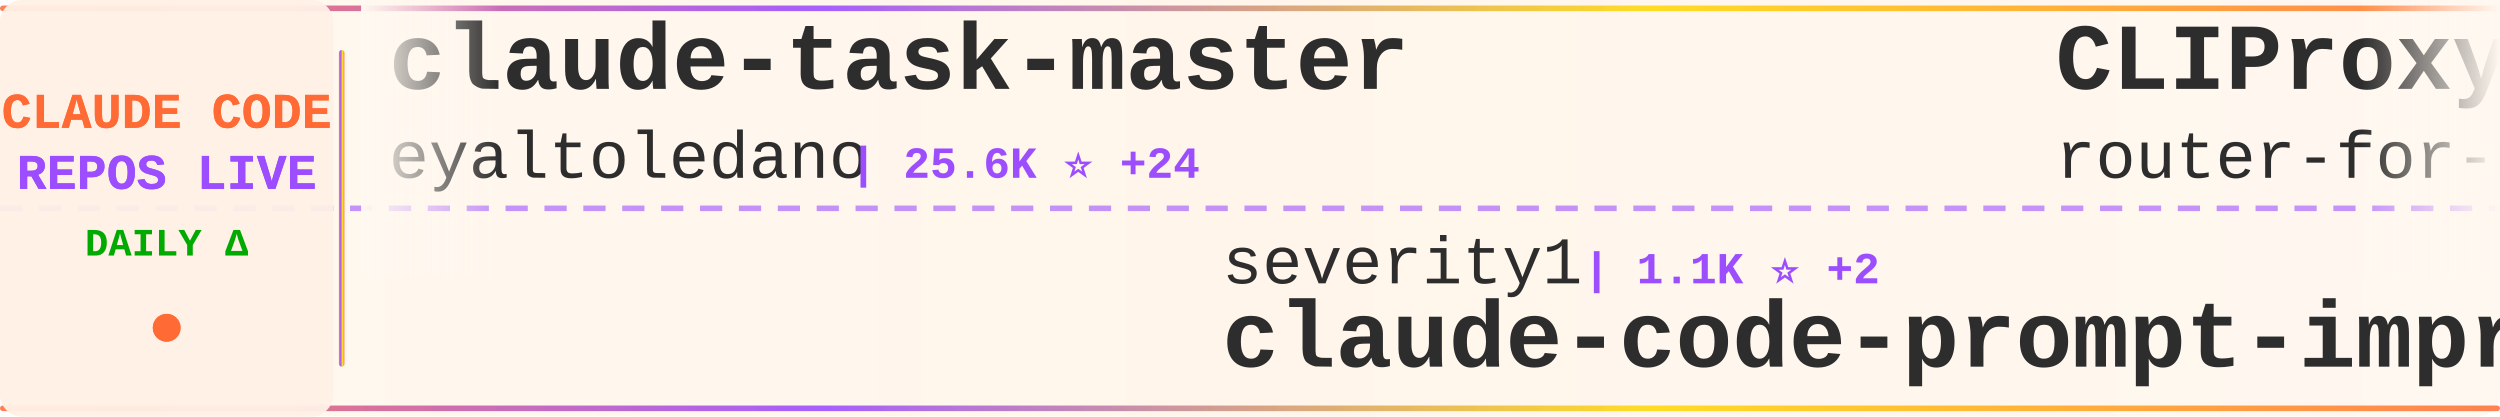
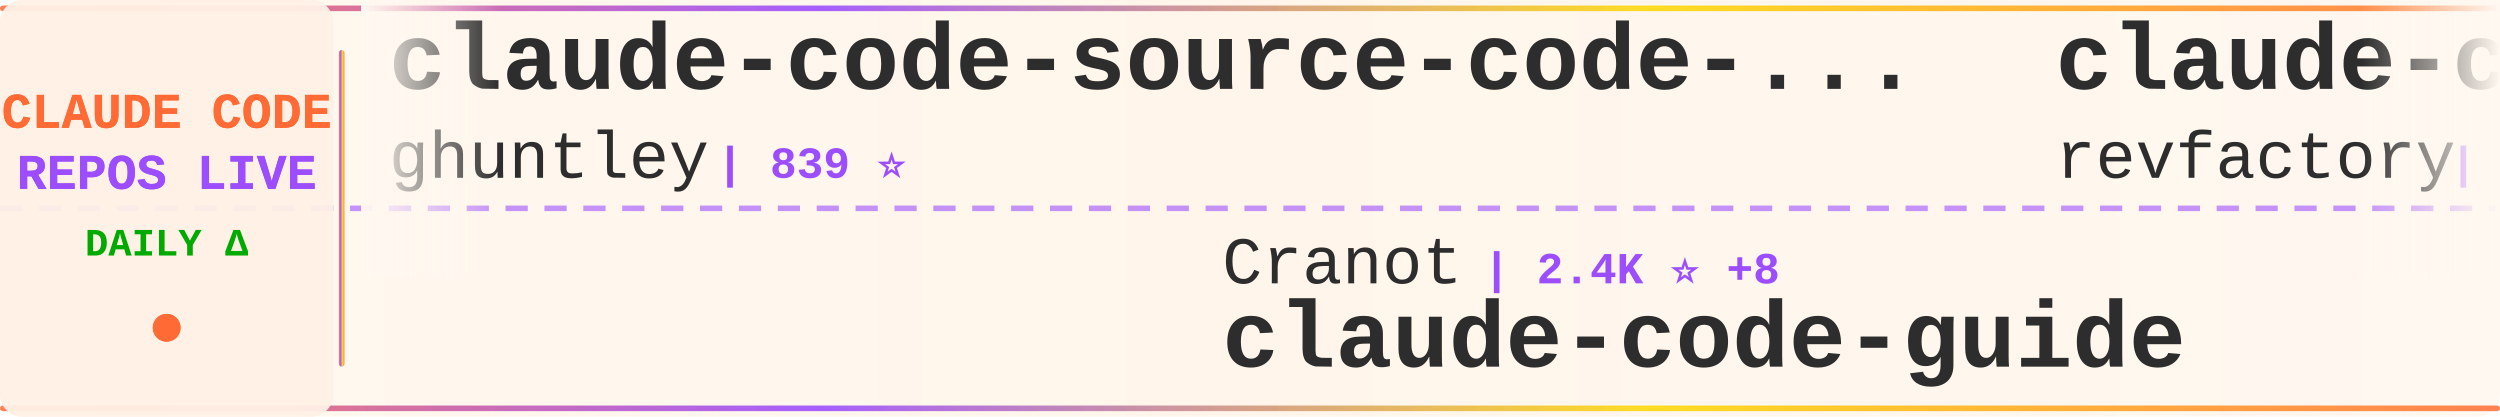
<svg xmlns="http://www.w3.org/2000/svg" width="900" height="150">
  <defs>
    <linearGradient id="tickerBg" x1="0%" y1="0%" x2="100%" y2="0%">
      <stop offset="0%" style="stop-color:#fff8f0;stop-opacity:0.98" />
      <stop offset="50%" style="stop-color:#fff5eb;stop-opacity:1" />
      <stop offset="100%" style="stop-color:#fff8f0;stop-opacity:0.98" />
    </linearGradient>
    <linearGradient id="borderGrad" x1="0%" y1="0%" x2="100%" y2="0%">
      <stop offset="0%" style="stop-color:#FF6B35;stop-opacity:0.85">
        <animate attributeName="stop-opacity" values="0.85;1;0.85" dur="2s" repeatCount="indefinite" />
      </stop>
      <stop offset="33%" style="stop-color:#9C4EFF;stop-opacity:0.9">
        <animate attributeName="stop-opacity" values="0.9;1;0.9" dur="2.2s" repeatCount="indefinite" />
      </stop>
      <stop offset="66%" style="stop-color:#FFD700;stop-opacity:0.85">
        <animate attributeName="stop-opacity" values="0.85;1;0.85" dur="1.8s" repeatCount="indefinite" />
      </stop>
      <stop offset="100%" style="stop-color:#FF6B35;stop-opacity:0.85">
        <animate attributeName="stop-opacity" values="0.85;1;0.85" dur="2s" repeatCount="indefinite" />
      </stop>
    </linearGradient>
    <filter id="textGlow">
      <feGaussianBlur stdDeviation="0.15" result="coloredBlur" />
      <feMerge>
        <feMergeNode in="coloredBlur" />
        <feMergeNode in="SourceGraphic" />
      </feMerge>
    </filter>
    <filter id="metricGlow">
      <feGaussianBlur stdDeviation="0.2" result="coloredBlur" />
      <feMerge>
        <feMergeNode in="coloredBlur" />
        <feMergeNode in="SourceGraphic" />
      </feMerge>
    </filter>
    <linearGradient id="leftFade" x1="0%" y1="0%" x2="100%" y2="0%">
      <stop offset="0%" style="stop-color:#fff8f0;stop-opacity:1" />
      <stop offset="100%" style="stop-color:#fff8f0;stop-opacity:0" />
    </linearGradient>
    <linearGradient id="rightFade" x1="0%" y1="0%" x2="100%" y2="0%">
      <stop offset="0%" style="stop-color:#fff8f0;stop-opacity:0" />
      <stop offset="100%" style="stop-color:#fff8f0;stop-opacity:1" />
    </linearGradient>
  </defs>
  <rect width="900" height="150" fill="url(#tickerBg)" rx="8" />
  <rect x="0" y="2" width="900" height="2" fill="url(#borderGrad)" rx="1" />
  <rect x="0" y="146" width="900" height="2" fill="url(#borderGrad)" rx="1" />
  <line x1="0" y1="75" x2="900" y2="75" stroke="#9C4EFF" stroke-width="2" stroke-dasharray="8 6" opacity="0.6" />
  <rect x="0" y="0" width="120" height="150" fill="#fff0e6" opacity="0.95" rx="8" />
  <text x="60" y="46" font-family="'Courier New', monospace" font-size="18" font-weight="bold" fill="#FF6B35" text-anchor="middle" filter="url(#textGlow)">
    CLAUDE CODE
  </text>
  <text x="60" y="68" font-family="'Courier New', monospace" font-size="18" font-weight="bold" fill="#9C4EFF" text-anchor="middle" filter="url(#textGlow)">
    REPOS LIVE
  </text>
  <text x="60" y="92" font-family="'Courier New', monospace" font-size="14" font-weight="bold" fill="#00aa00" text-anchor="middle">
    DAILY Δ
  </text>
  <circle cx="60" cy="118" r="5" fill="#FF6B35" filter="url(#metricGlow)">
    <animate attributeName="r" values="4;6;4" dur="1.5s" repeatCount="indefinite" />
    <animate attributeName="opacity" values="0.6;1;0.6" dur="1.5s" repeatCount="indefinite" />
  </circle>
  <rect x="122" y="18" width="2" height="114" fill="url(#borderGrad)" rx="1" />
  <clipPath id="tickerClip">
    <rect x="130" y="0" width="770" height="150" />
  </clipPath>
  <g clip-path="url(#tickerClip)">
    <g id="tickerItems">
      <animateTransform attributeName="transform" attributeType="XML" type="translate" from="0 0" to="-3000 0" dur="54s" repeatCount="indefinite" />
      <g transform="translate(0, 0)">
-         <text x="140" y="32" font-family="'Courier New', monospace" font-size="34" font-weight="bold" fill="#2d2d2d">claude-task-master</text>
-         <text x="140" y="64" font-family="'Courier New', monospace" font-size="24" font-weight="normal" fill="#2d2d2d" opacity="1.0">eyaltoledano</text>
-         <text x="306" y="64" font-family="'Courier New', monospace" font-size="16" font-weight="bold" fill="#9C4EFF"> | 25.6K ⭐ +24</text>
+         <text x="140" y="32" font-family="'Courier New', monospace" font-size="34" font-weight="bold" fill="#2d2d2d">claude-code-source-code-...</text>
+         <text x="140" y="64" font-family="'Courier New', monospace" font-size="24" font-weight="normal" fill="#2d2d2d" opacity="1.0">ghuntley</text>
+         <text x="258" y="64" font-family="'Courier New', monospace" font-size="16" font-weight="bold" fill="#9C4EFF"> | 839 ⭐</text>
      </g>
      <g transform="translate(300, 0)">
-         <text x="140" y="102" font-family="'Courier New', monospace" font-size="24" font-weight="normal" fill="#2d2d2d" opacity="1.0">severity1</text>
-         <text x="270" y="102" font-family="'Courier New', monospace" font-size="16" font-weight="bold" fill="#9C4EFF"> | 1.1K ⭐ +2</text>
-         <text x="140" y="132" font-family="'Courier New', monospace" font-size="34" font-weight="bold" fill="#2d2d2d">claude-code-prompt-impro...</text>
+         <text x="140" y="102" font-family="'Courier New', monospace" font-size="24" font-weight="normal" fill="#2d2d2d" opacity="1.0">Cranot</text>
+         <text x="234" y="102" font-family="'Courier New', monospace" font-size="16" font-weight="bold" fill="#9C4EFF"> | 2.4K ⭐ +8</text>
+         <text x="140" y="132" font-family="'Courier New', monospace" font-size="34" font-weight="bold" fill="#2d2d2d">claude-code-guide</text>
      </g>
      <g transform="translate(600, 0)">
-         <text x="140" y="32" font-family="'Courier New', monospace" font-size="34" font-weight="bold" fill="#2d2d2d">CLIProxyAPI</text>
-         <text x="140" y="64" font-family="'Courier New', monospace" font-size="24" font-weight="normal" fill="#2d2d2d" opacity="1.0">router-for-me</text>
-         <text x="318" y="64" font-family="'Courier New', monospace" font-size="16" font-weight="bold" fill="#9C4EFF"> | 11.3K ⭐ +102</text>
+         <text x="140" y="32" font-family="'Courier New', monospace" font-size="34" font-weight="bold" fill="#2d2d2d">claude-code-mastering</text>
+         <text x="140" y="64" font-family="'Courier New', monospace" font-size="24" font-weight="normal" fill="#2d2d2d" opacity="1.0">revfactory</text>
+         <text x="282" y="64" font-family="'Courier New', monospace" font-size="16" font-weight="bold" fill="#9C4EFF"> | 756 ⭐ +1</text>
      </g>
      <g transform="translate(900, 0)">
-         <text x="140" y="102" font-family="'Courier New', monospace" font-size="24" font-weight="normal" fill="#2d2d2d" opacity="1.0">Yeachan-Heo</text>
-         <text x="294" y="102" font-family="'Courier New', monospace" font-size="16" font-weight="bold" fill="#9C4EFF"> | 7.0K ⭐ +70</text>
-         <text x="140" y="132" font-family="'Courier New', monospace" font-size="34" font-weight="bold" fill="#2d2d2d">oh-my-claudecode</text>
+         <text x="140" y="102" font-family="'Courier New', monospace" font-size="24" font-weight="normal" fill="#2d2d2d" opacity="1.0">qwibitai</text>
+         <text x="258" y="102" font-family="'Courier New', monospace" font-size="16" font-weight="bold" fill="#9C4EFF"> | 12.9K ⭐ +1.4K</text>
+         <text x="140" y="132" font-family="'Courier New', monospace" font-size="34" font-weight="bold" fill="#2d2d2d">nanoclaw</text>
      </g>
      <g transform="translate(1200, 0)">
-         <text x="140" y="32" font-family="'Courier New', monospace" font-size="34" font-weight="bold" fill="#2d2d2d">sc-claude-code-files</text>
-         <text x="140" y="64" font-family="'Courier New', monospace" font-size="24" font-weight="normal" fill="#2d2d2d" opacity="1.0">https-deeplearning-ai</text>
-         <text x="414" y="64" font-family="'Courier New', monospace" font-size="16" font-weight="bold" fill="#9C4EFF"> | 421 ⭐ +3</text>
+         <text x="140" y="32" font-family="'Courier New', monospace" font-size="34" font-weight="bold" fill="#2d2d2d">everything-claude-code</text>
+         <text x="140" y="64" font-family="'Courier New', monospace" font-size="24" font-weight="normal" fill="#2d2d2d" opacity="1.0">affaan-m</text>
+         <text x="258" y="64" font-family="'Courier New', monospace" font-size="16" font-weight="bold" fill="#9C4EFF"> | 49.8K ⭐ +477</text>
      </g>
      <g transform="translate(1500, 0)">
-         <text x="140" y="102" font-family="'Courier New', monospace" font-size="24" font-weight="normal" fill="#2d2d2d" opacity="1.0">centminmod</text>
-         <text x="282" y="102" font-family="'Courier New', monospace" font-size="16" font-weight="bold" fill="#9C4EFF"> | 1.9K ⭐ +5</text>
-         <text x="140" y="132" font-family="'Courier New', monospace" font-size="34" font-weight="bold" fill="#2d2d2d">my-claude-code-setup</text>
+         <text x="140" y="102" font-family="'Courier New', monospace" font-size="24" font-weight="normal" fill="#2d2d2d" opacity="1.0">code-yeongyu</text>
+         <text x="306" y="102" font-family="'Courier New', monospace" font-size="16" font-weight="bold" fill="#9C4EFF"> | 33.3K ⭐ +363</text>
+         <text x="140" y="132" font-family="'Courier New', monospace" font-size="34" font-weight="bold" fill="#2d2d2d">oh-my-opencode</text>
      </g>
      <g transform="translate(1800, 0)">
-         <text x="140" y="32" font-family="'Courier New', monospace" font-size="34" font-weight="bold" fill="#2d2d2d">wechat-bot</text>
-         <text x="140" y="64" font-family="'Courier New', monospace" font-size="24" font-weight="normal" fill="#2d2d2d" opacity="1.0">cixingguangming55555</text>
-         <text x="402" y="64" font-family="'Courier New', monospace" font-size="16" font-weight="bold" fill="#9C4EFF"> | 2.5K ⭐</text>
+         <text x="140" y="32" font-family="'Courier New', monospace" font-size="34" font-weight="bold" fill="#2d2d2d">learn-claude-code</text>
+         <text x="140" y="64" font-family="'Courier New', monospace" font-size="24" font-weight="normal" fill="#2d2d2d" opacity="1.0">shareAI-lab</text>
+         <text x="294" y="64" font-family="'Courier New', monospace" font-size="16" font-weight="bold" fill="#9C4EFF"> | 17.4K ⭐ +79</text>
      </g>
      <g transform="translate(2100, 0)">
-         <text x="140" y="102" font-family="'Courier New', monospace" font-size="24" font-weight="normal" fill="#2d2d2d" opacity="1.0">anthropics</text>
-         <text x="282" y="102" font-family="'Courier New', monospace" font-size="16" font-weight="bold" fill="#9C4EFF"> | 69.1K ⭐ +571</text>
-         <text x="140" y="132" font-family="'Courier New', monospace" font-size="34" font-weight="bold" fill="#2d2d2d">claude-code</text>
+         <text x="140" y="102" font-family="'Courier New', monospace" font-size="24" font-weight="normal" fill="#2d2d2d" opacity="1.0">darcyegb</text>
+         <text x="258" y="102" font-family="'Courier New', monospace" font-size="16" font-weight="bold" fill="#9C4EFF"> | 561 ⭐</text>
+         <text x="140" y="132" font-family="'Courier New', monospace" font-size="34" font-weight="bold" fill="#2d2d2d">ClaudeCodeAgents</text>
      </g>
      <g transform="translate(2400, 0)">
-         <text x="140" y="32" font-family="'Courier New', monospace" font-size="34" font-weight="bold" fill="#2d2d2d">claude-code-spec-workflo...</text>
-         <text x="140" y="64" font-family="'Courier New', monospace" font-size="24" font-weight="normal" fill="#2d2d2d" opacity="1.0">Pimzino</text>
-         <text x="246" y="64" font-family="'Courier New', monospace" font-size="16" font-weight="bold" fill="#9C4EFF"> | 3.4K ⭐ +5</text>
+         <text x="140" y="32" font-family="'Courier New', monospace" font-size="34" font-weight="bold" fill="#2d2d2d">claude-code-pm-course</text>
+         <text x="140" y="64" font-family="'Courier New', monospace" font-size="24" font-weight="normal" fill="#2d2d2d" opacity="1.0">carlvellotti</text>
+         <text x="306" y="64" font-family="'Courier New', monospace" font-size="16" font-weight="bold" fill="#9C4EFF"> | 1.4K ⭐ +9</text>
      </g>
      <g transform="translate(2700, 0)">
-         <text x="140" y="102" font-family="'Courier New', monospace" font-size="24" font-weight="normal" fill="#2d2d2d" opacity="1.0">BloopAI</text>
-         <text x="246" y="102" font-family="'Courier New', monospace" font-size="16" font-weight="bold" fill="#9C4EFF"> | 21.6K ⭐ +56</text>
-         <text x="140" y="132" font-family="'Courier New', monospace" font-size="34" font-weight="bold" fill="#2d2d2d">vibe-kanban</text>
+         <text x="140" y="102" font-family="'Courier New', monospace" font-size="24" font-weight="normal" fill="#2d2d2d" opacity="1.0">ComposioHQ</text>
+         <text x="282" y="102" font-family="'Courier New', monospace" font-size="16" font-weight="bold" fill="#9C4EFF"> | 36.9K ⭐ +260</text>
+         <text x="140" y="132" font-family="'Courier New', monospace" font-size="34" font-weight="bold" fill="#2d2d2d">awesome-claude-skills</text>
      </g>
      <g transform="translate(3000, 0)">
-         <text x="140" y="32" font-family="'Courier New', monospace" font-size="34" font-weight="bold" fill="#2d2d2d">claude-task-master</text>
-         <text x="140" y="64" font-family="'Courier New', monospace" font-size="24" font-weight="normal" fill="#2d2d2d" opacity="1.0">eyaltoledano</text>
-         <text x="306" y="64" font-family="'Courier New', monospace" font-size="16" font-weight="bold" fill="#9C4EFF"> | 25.6K ⭐ +24</text>
+         <text x="140" y="32" font-family="'Courier New', monospace" font-size="34" font-weight="bold" fill="#2d2d2d">claude-code-source-code-...</text>
+         <text x="140" y="64" font-family="'Courier New', monospace" font-size="24" font-weight="normal" fill="#2d2d2d" opacity="1.0">ghuntley</text>
+         <text x="258" y="64" font-family="'Courier New', monospace" font-size="16" font-weight="bold" fill="#9C4EFF"> | 839 ⭐</text>
      </g>
      <g transform="translate(3300, 0)">
-         <text x="140" y="102" font-family="'Courier New', monospace" font-size="24" font-weight="normal" fill="#2d2d2d" opacity="1.0">severity1</text>
-         <text x="270" y="102" font-family="'Courier New', monospace" font-size="16" font-weight="bold" fill="#9C4EFF"> | 1.1K ⭐ +2</text>
-         <text x="140" y="132" font-family="'Courier New', monospace" font-size="34" font-weight="bold" fill="#2d2d2d">claude-code-prompt-impro...</text>
+         <text x="140" y="102" font-family="'Courier New', monospace" font-size="24" font-weight="normal" fill="#2d2d2d" opacity="1.0">Cranot</text>
+         <text x="234" y="102" font-family="'Courier New', monospace" font-size="16" font-weight="bold" fill="#9C4EFF"> | 2.4K ⭐ +8</text>
+         <text x="140" y="132" font-family="'Courier New', monospace" font-size="34" font-weight="bold" fill="#2d2d2d">claude-code-guide</text>
      </g>
      <g transform="translate(3600, 0)">
-         <text x="140" y="32" font-family="'Courier New', monospace" font-size="34" font-weight="bold" fill="#2d2d2d">CLIProxyAPI</text>
-         <text x="140" y="64" font-family="'Courier New', monospace" font-size="24" font-weight="normal" fill="#2d2d2d" opacity="1.0">router-for-me</text>
-         <text x="318" y="64" font-family="'Courier New', monospace" font-size="16" font-weight="bold" fill="#9C4EFF"> | 11.3K ⭐ +102</text>
+         <text x="140" y="32" font-family="'Courier New', monospace" font-size="34" font-weight="bold" fill="#2d2d2d">claude-code-mastering</text>
+         <text x="140" y="64" font-family="'Courier New', monospace" font-size="24" font-weight="normal" fill="#2d2d2d" opacity="1.0">revfactory</text>
+         <text x="282" y="64" font-family="'Courier New', monospace" font-size="16" font-weight="bold" fill="#9C4EFF"> | 756 ⭐ +1</text>
      </g>
      <g transform="translate(3900, 0)">
-         <text x="140" y="102" font-family="'Courier New', monospace" font-size="24" font-weight="normal" fill="#2d2d2d" opacity="1.0">Yeachan-Heo</text>
-         <text x="294" y="102" font-family="'Courier New', monospace" font-size="16" font-weight="bold" fill="#9C4EFF"> | 7.0K ⭐ +70</text>
-         <text x="140" y="132" font-family="'Courier New', monospace" font-size="34" font-weight="bold" fill="#2d2d2d">oh-my-claudecode</text>
+         <text x="140" y="102" font-family="'Courier New', monospace" font-size="24" font-weight="normal" fill="#2d2d2d" opacity="1.0">qwibitai</text>
+         <text x="258" y="102" font-family="'Courier New', monospace" font-size="16" font-weight="bold" fill="#9C4EFF"> | 12.9K ⭐ +1.4K</text>
+         <text x="140" y="132" font-family="'Courier New', monospace" font-size="34" font-weight="bold" fill="#2d2d2d">nanoclaw</text>
      </g>
    </g>
  </g>
  <rect x="130" y="0" width="50" height="100" fill="url(#leftFade)" />
  <rect x="850" y="0" width="50" height="100" fill="url(#rightFade)" />
</svg>
